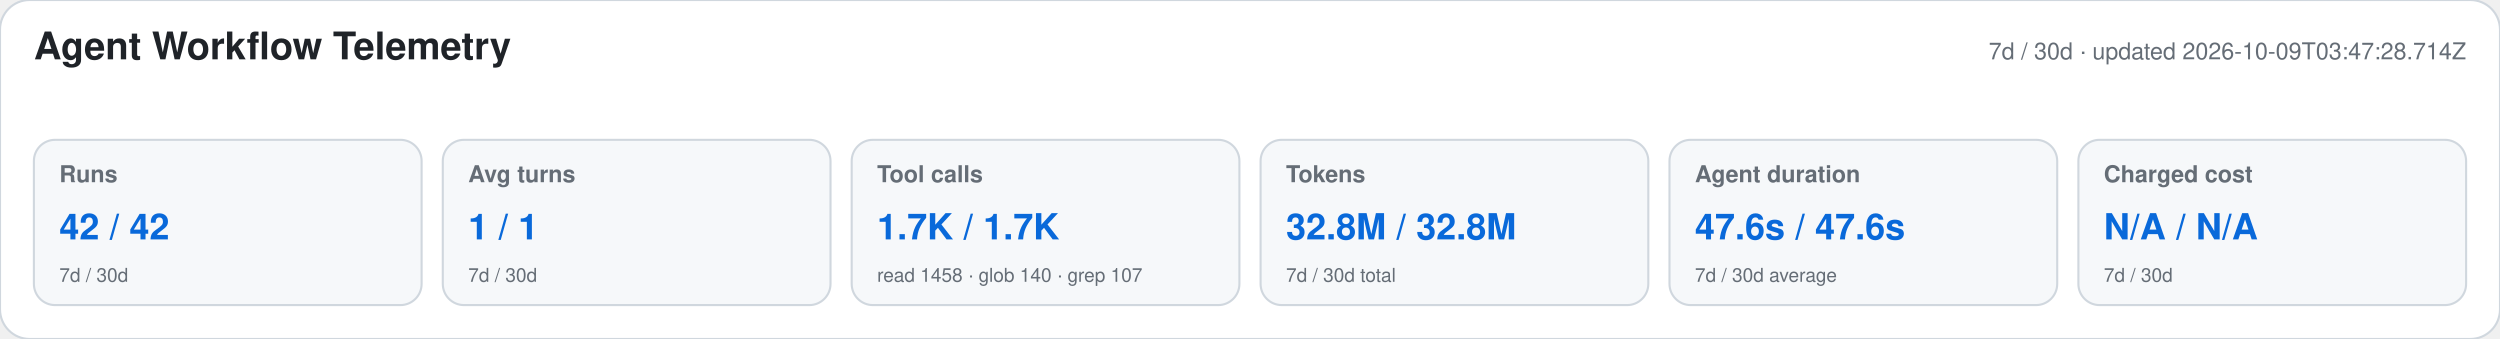
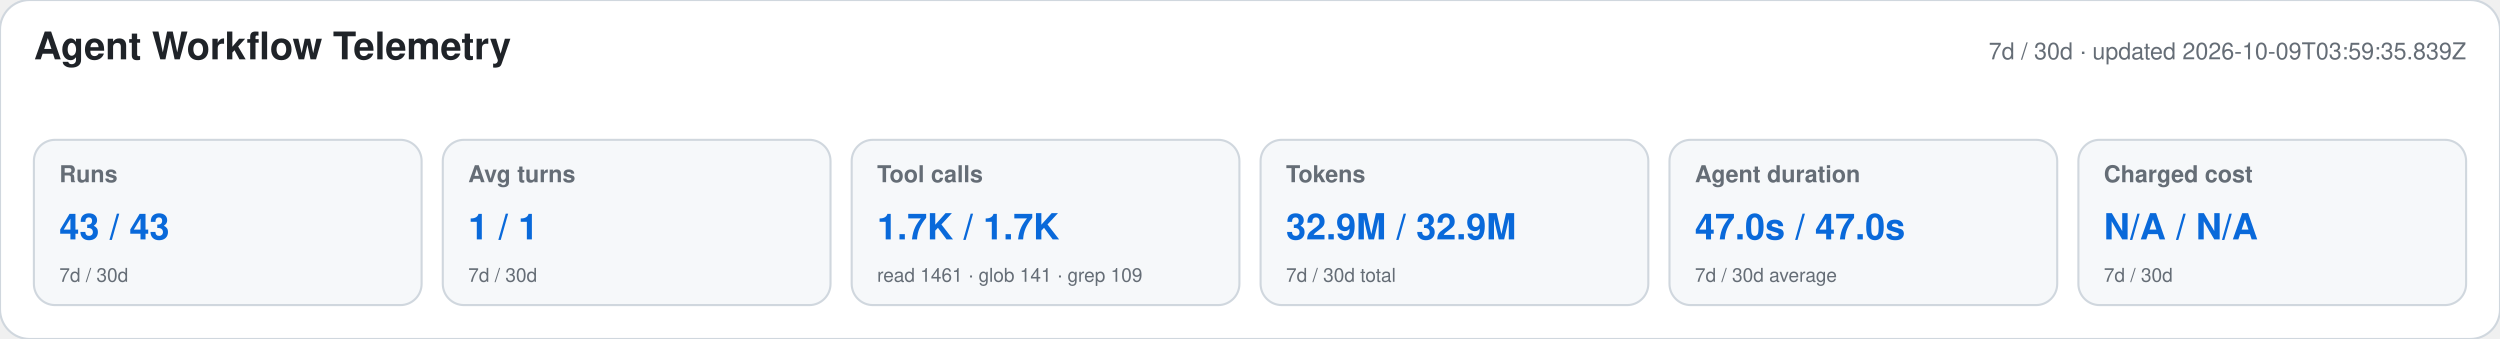
<svg xmlns="http://www.w3.org/2000/svg" width="1180" height="160" viewBox="0 0 1180 160" role="img" aria-labelledby="title desc">
  <style>text{font-family:-apple-system,BlinkMacSystemFont,"Segoe UI",Helvetica,Arial,sans-serif}.heading{font-size:18px;font-weight:650;fill:#1f2328}.meta,.label,.secondary{fill:#656d76}.meta,.label{font-size:11px}.label{font-weight:600}.primary{font-size:17px;font-weight:700;fill:#0969da}.secondary{font-size:9px}</style>
  <rect width="1180" height="160" rx="14" fill="#ffffff" stroke="#d0d7de" />
  <text x="16" y="28" class="heading">Agent Workflow Telemetry</text>
-   <text x="1164" y="28" text-anchor="end" class="meta">7d / 30d · updated 2026-10-09T03:47:28.714Z</text>
+   <text x="1164" y="28" text-anchor="end" class="meta">7d / 30d · updated 2026-10-09T03:59:35.839Z</text>
  <g>
    <rect x="16" y="66" width="183" height="78" rx="10" fill="#f6f8fa" stroke="#d0d7de" />
    <text x="28" y="86" class="label">Runs</text>
-     <text x="28" y="113" class="primary">42 / 42</text>
+     <text x="28" y="113" class="primary">43 / 43</text>
    <text x="28" y="133" class="secondary">7d / 30d</text>
  </g>
  <g>
    <rect x="209" y="66" width="183" height="78" rx="10" fill="#f6f8fa" stroke="#d0d7de" />
    <text x="221" y="86" class="label">Avg turns</text>
    <text x="221" y="113" class="primary">1 / 1</text>
    <text x="221" y="133" class="secondary">7d / 30d</text>
  </g>
  <g>
    <rect x="402" y="66" width="183" height="78" rx="10" fill="#f6f8fa" stroke="#d0d7de" />
    <text x="414" y="86" class="label">Tool calls</text>
    <text x="414" y="113" class="primary">1.7K / 1.7K</text>
-     <text x="414" y="133" class="secondary">read 1458 · glob 140 · grep 107</text>
+     <text x="414" y="133" class="secondary">read 1461 · glob 141 · grep 109</text>
  </g>
  <g>
    <rect x="595" y="66" width="183" height="78" rx="10" fill="#f6f8fa" stroke="#d0d7de" />
    <text x="607" y="86" class="label">Tokens</text>
-     <text x="607" y="113" class="primary">32.8M / 32.8M</text>
+     <text x="607" y="113" class="primary">32.9M / 32.9M</text>
    <text x="607" y="133" class="secondary">7d / 30d total</text>
  </g>
  <g>
    <rect x="788" y="66" width="183" height="78" rx="10" fill="#f6f8fa" stroke="#d0d7de" />
    <text x="800" y="86" class="label">Agent duration</text>
-     <text x="800" y="113" class="primary">47.6s / 47.6s</text>
+     <text x="800" y="113" class="primary">47.0s / 47.0s</text>
    <text x="800" y="133" class="secondary">7d / 30d average</text>
  </g>
  <g>
    <rect x="981" y="66" width="183" height="78" rx="10" fill="#f6f8fa" stroke="#d0d7de" />
    <text x="993" y="86" class="label">Charged cost</text>
    <text x="993" y="113" class="primary">N/A / N/A</text>
    <text x="993" y="133" class="secondary">7d / 30d</text>
  </g>
</svg>
